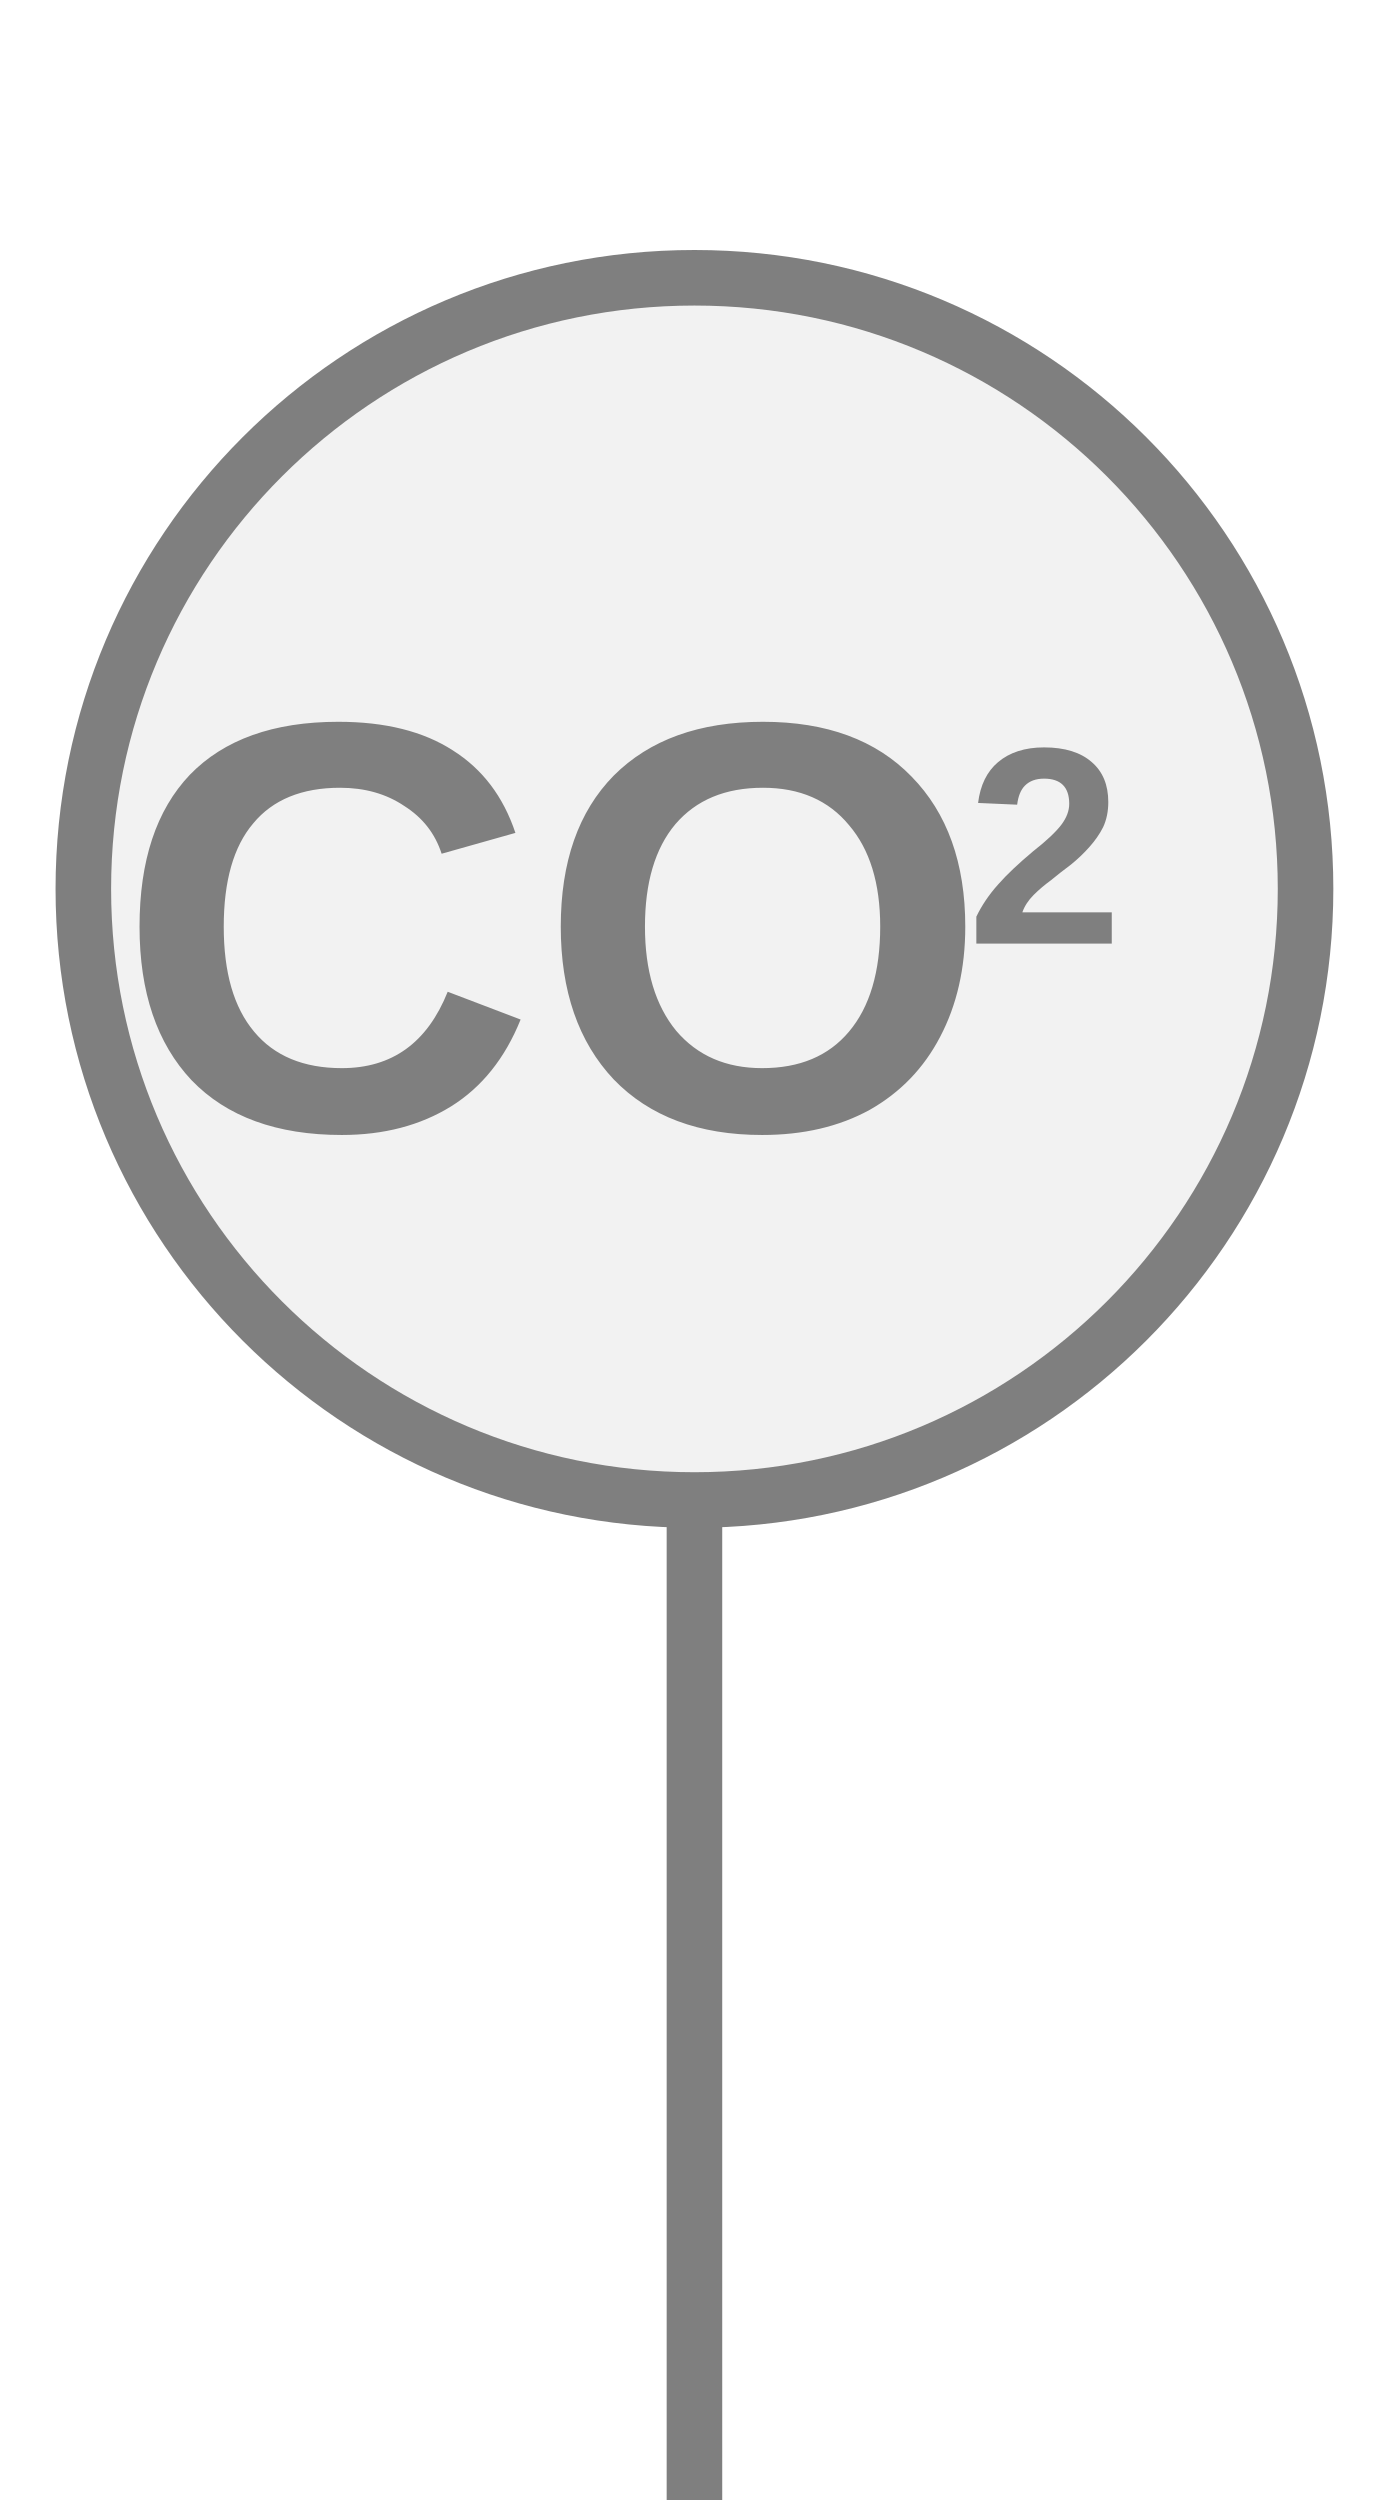
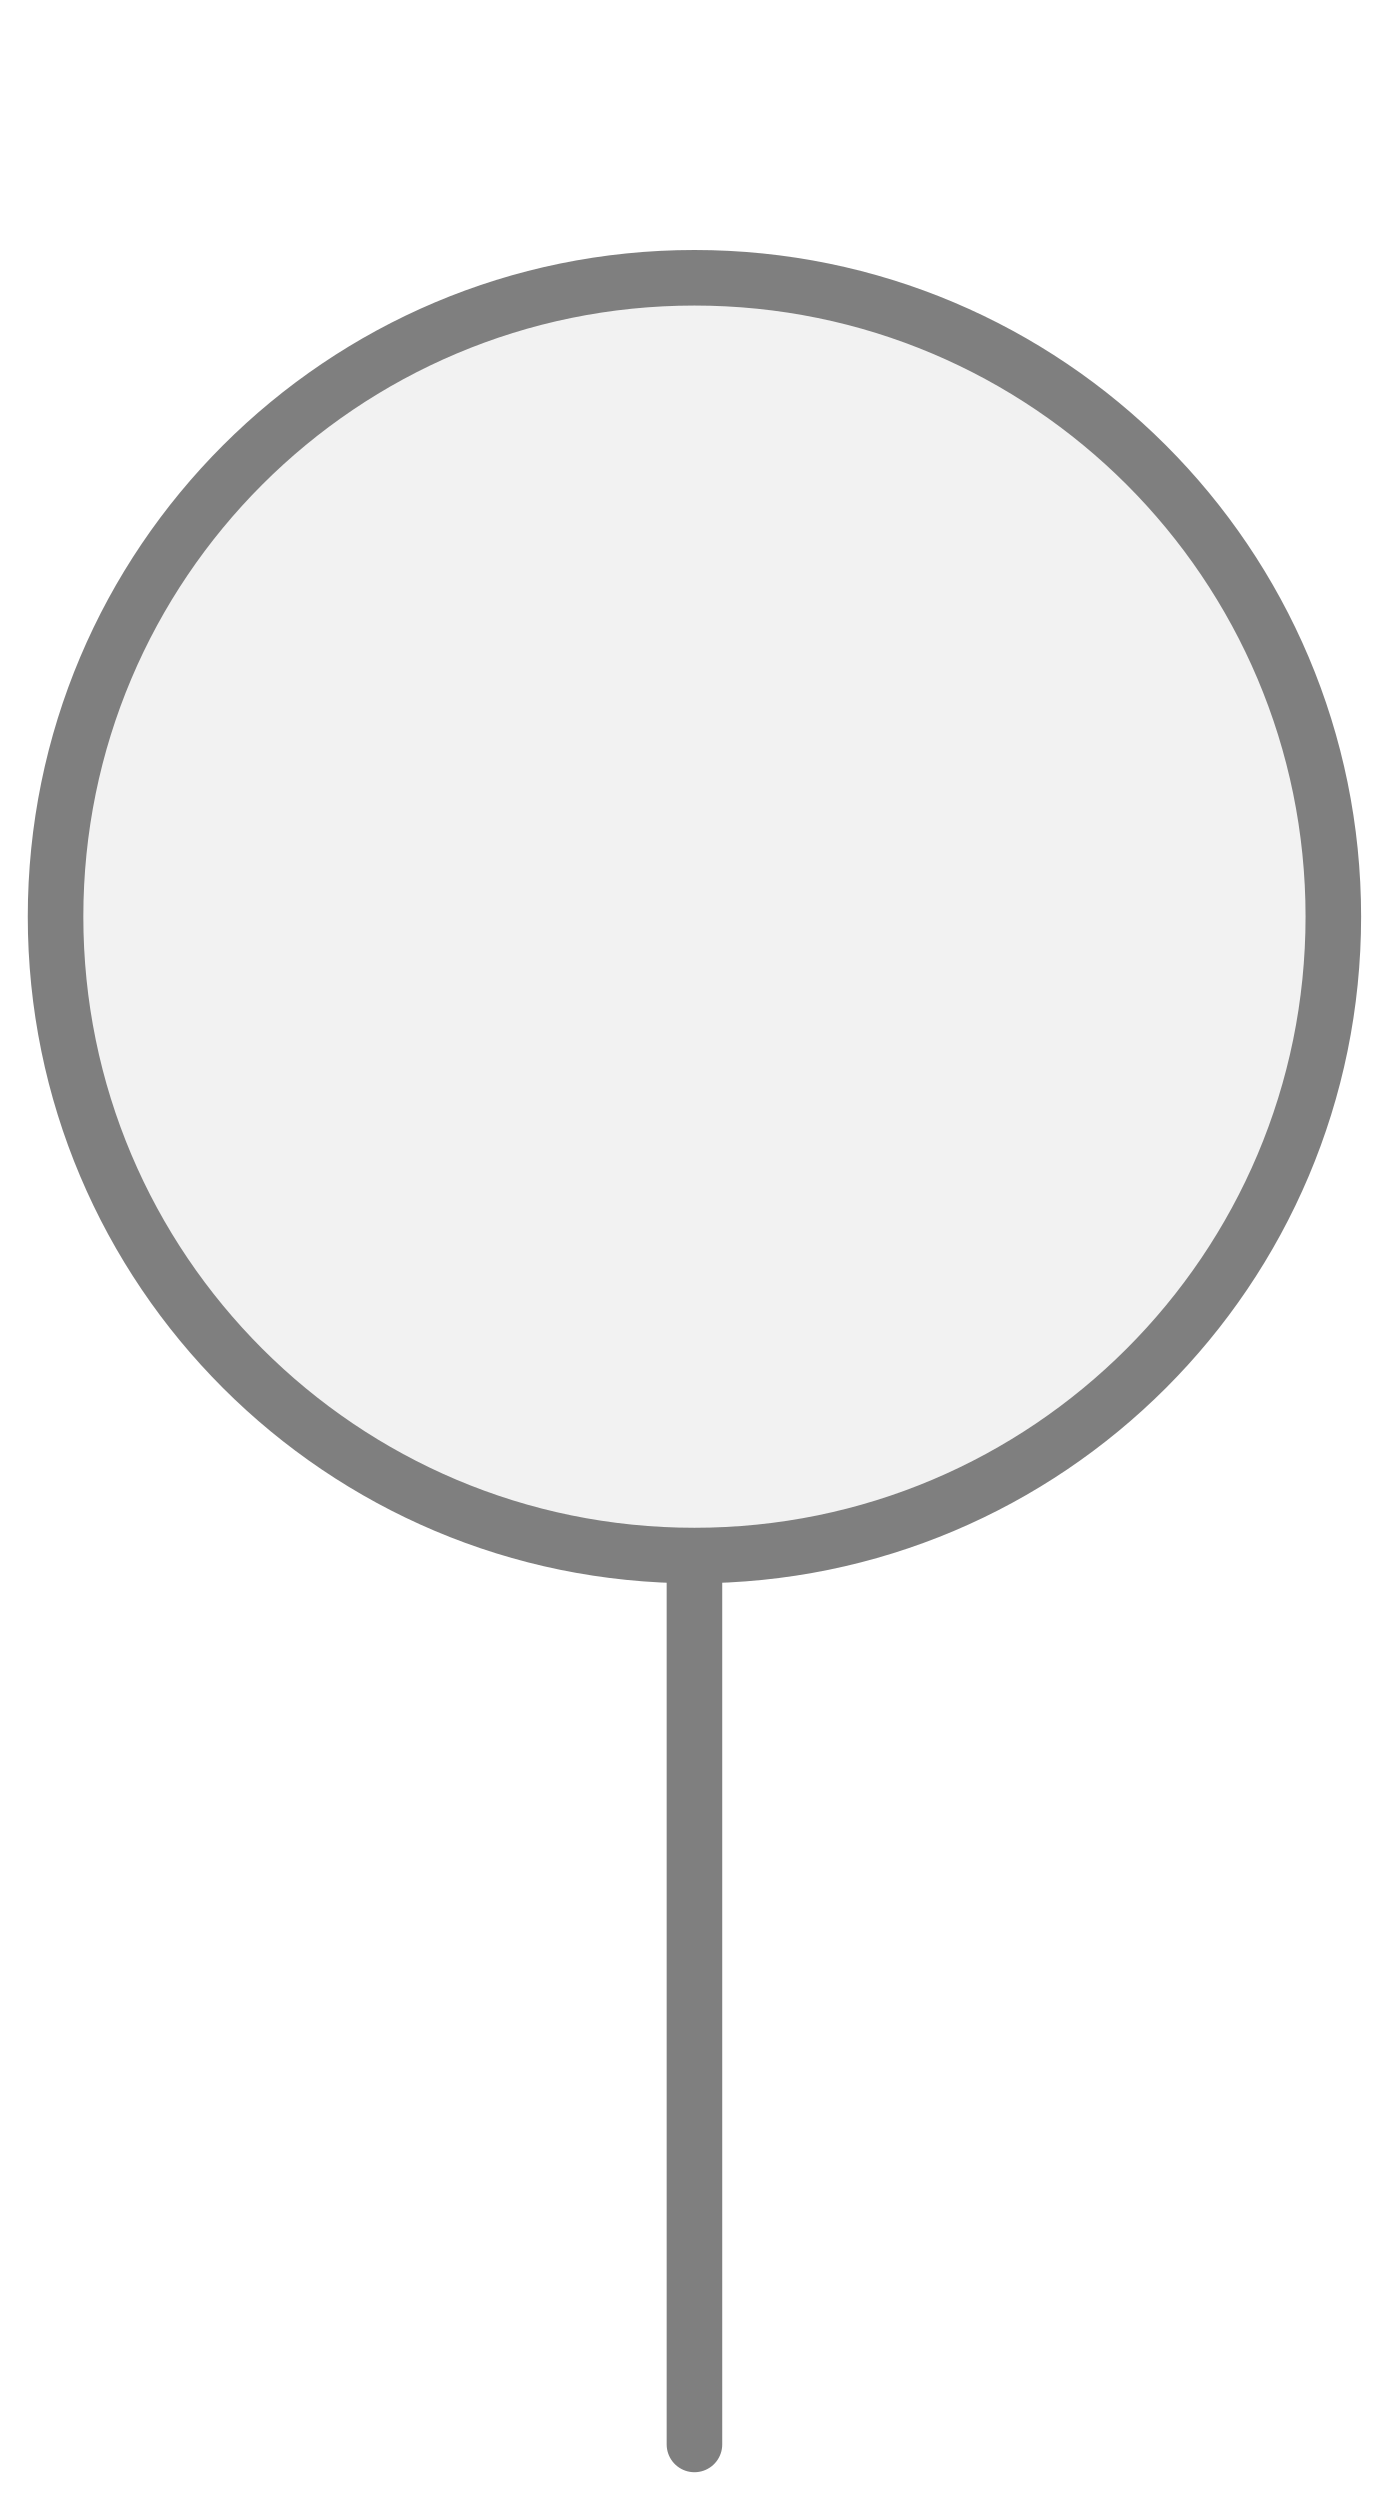
<svg xmlns="http://www.w3.org/2000/svg" width="25px" height="45px" viewBox="0 0 25 45">
-   <rect x="12" y="26.5" width="1" height="18.5" fill="#7f7f7f" />
-   <circle cx="12.5" cy="16" r="11" fill="#f2f2f2" stroke="#7f7f7f" stroke-width="1" />
-   <text x="9.949" y="17.34" fill="#7f7f7f" font-family="Arial, Helvetica, sans-serif" font-size="10.5px" font-style="normal" font-weight="600" text-anchor="middle" dominant-baseline="middle" transform="translate(9.9494 17.34) scale(1 1) translate(-9.9494 -17.34)">CO</text>
-   <text x="17.404" y="15.555" fill="#7f7f7f" font-family="Arial, Helvetica, sans-serif" font-size="5.04px" font-style="normal" font-weight="600" text-anchor="start" dominant-baseline="middle" transform="translate(17.4044 15.555) scale(1 1) translate(-17.4044 -15.555)">2</text>
+   <line x1="12.5" y1="44" x2="12.5" y2="28" stroke="#7f7f7f" stroke-width="1" stroke-linecap="round" />
+   <circle cx="12.5" cy="16.5" r="11.5" fill="#f2f2f2" stroke="#7f7f7f" stroke-width="1" />
</svg>
